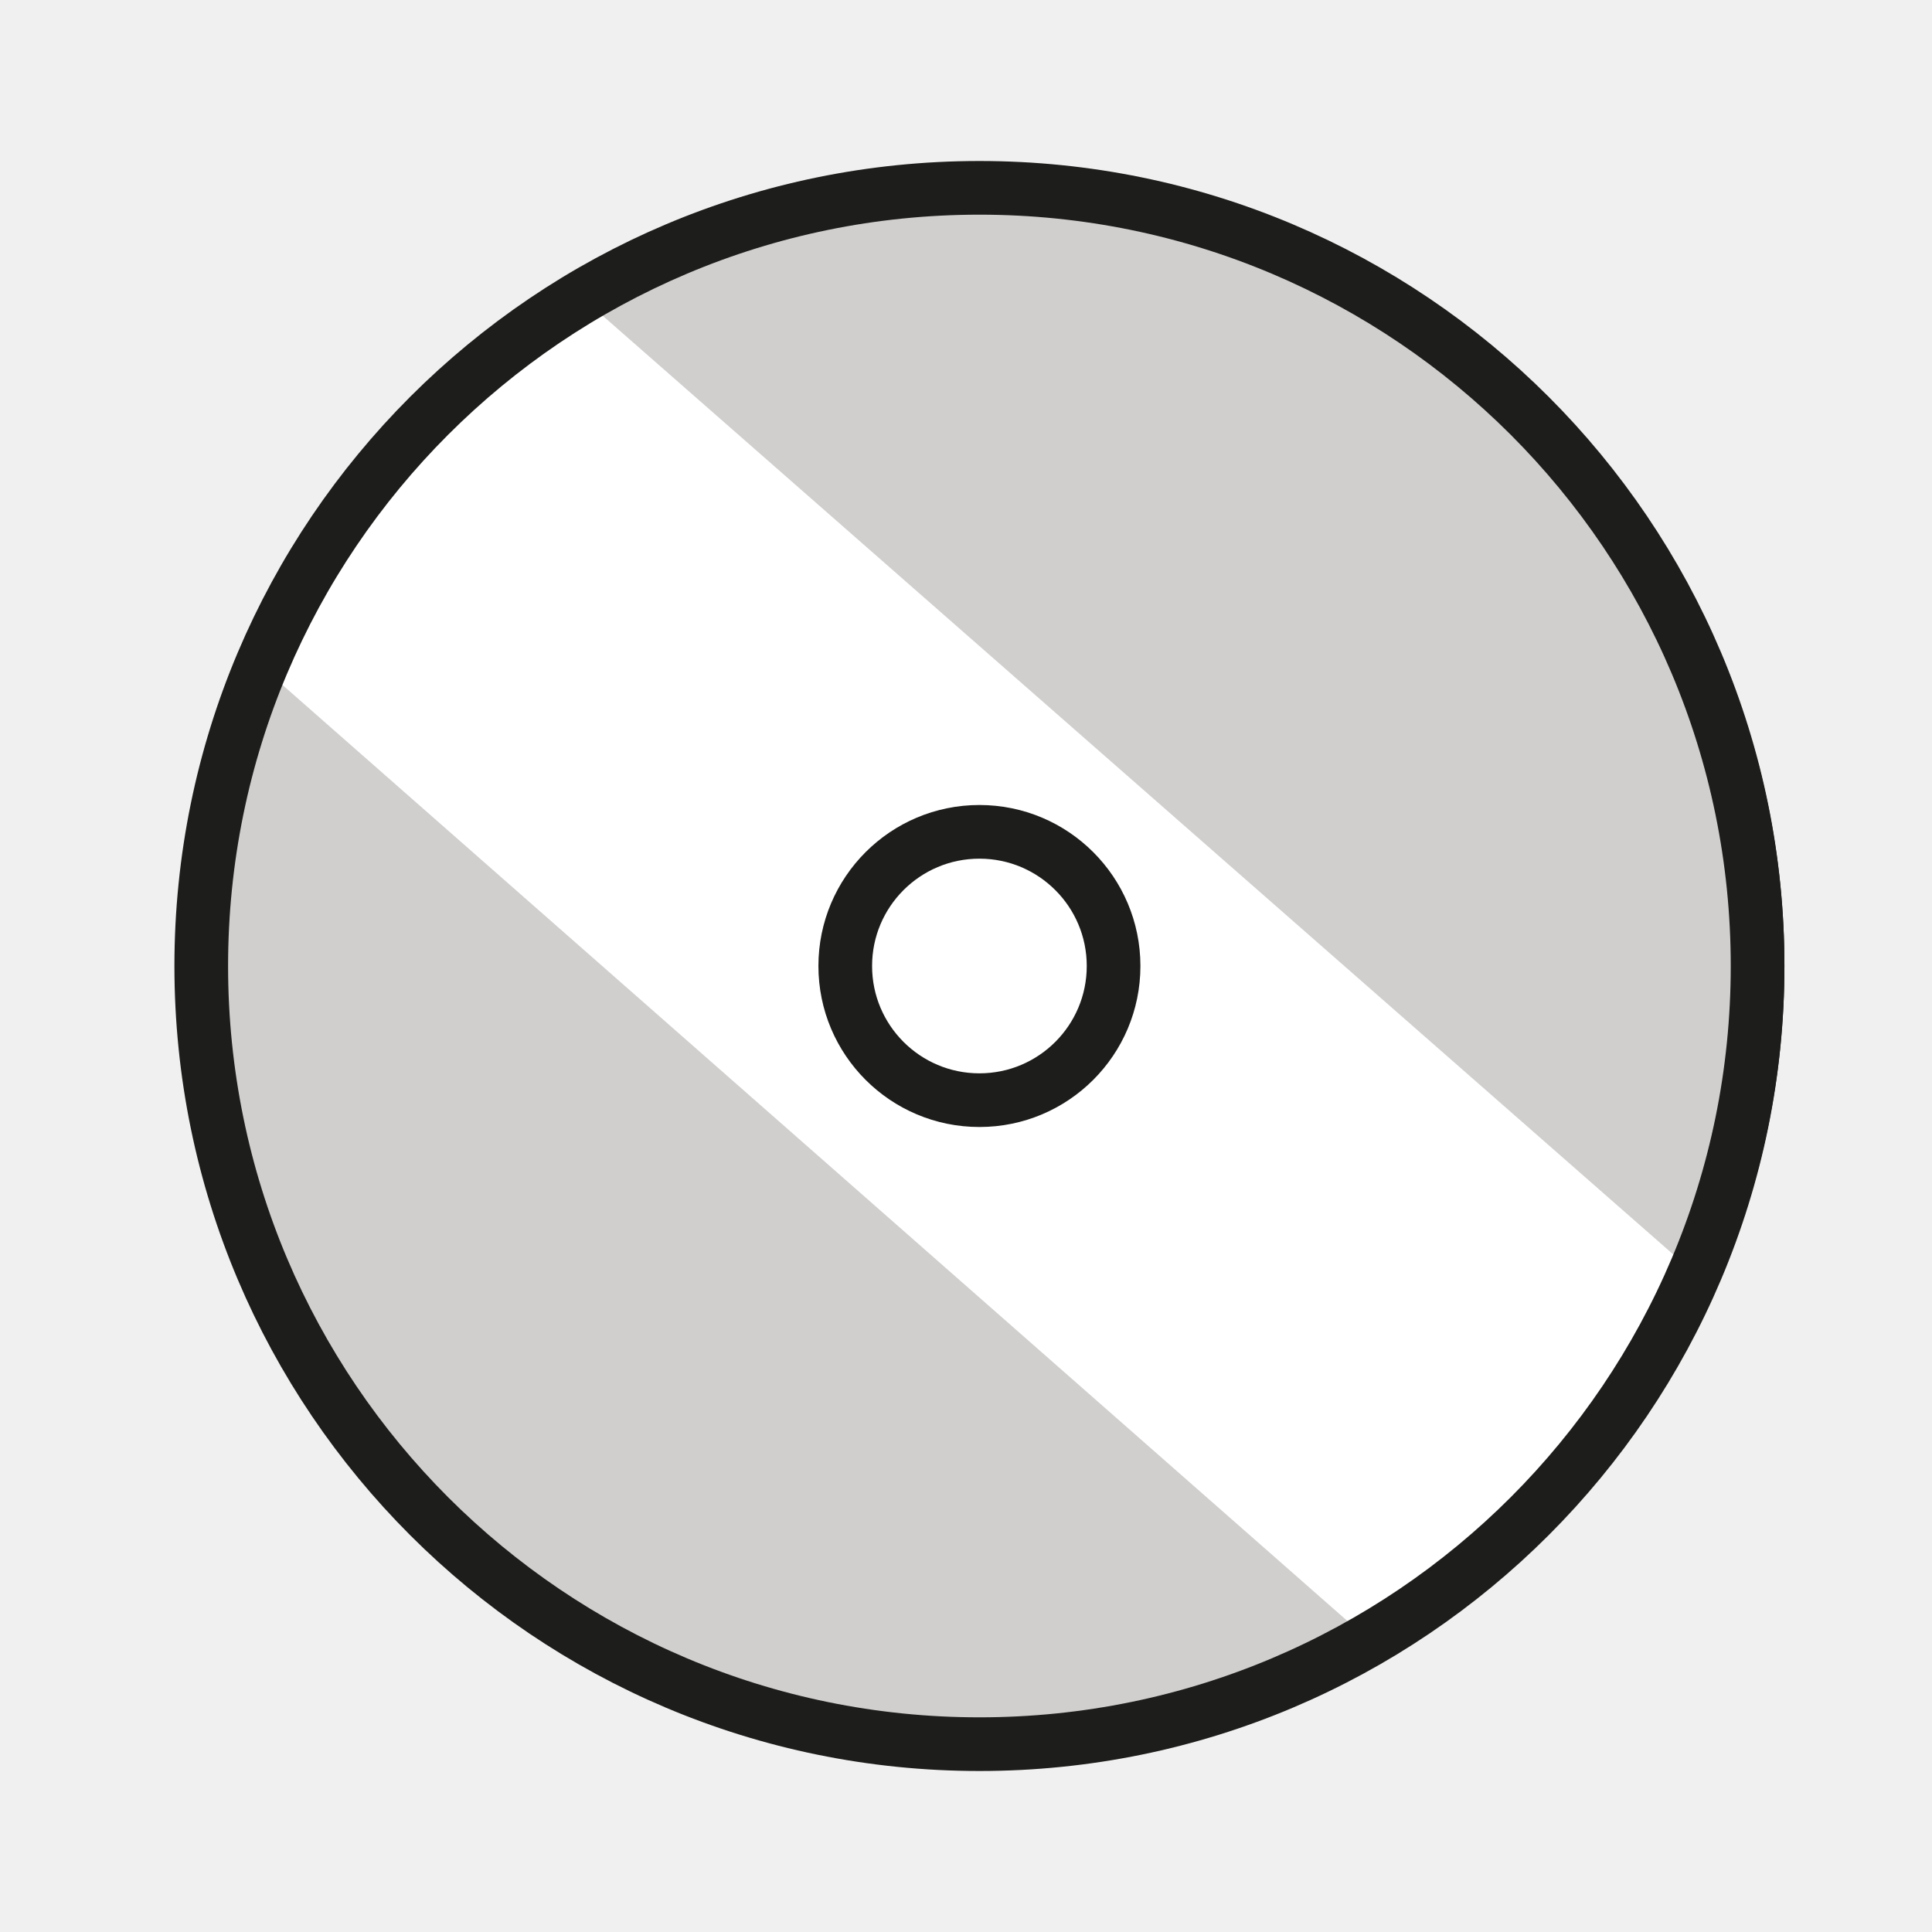
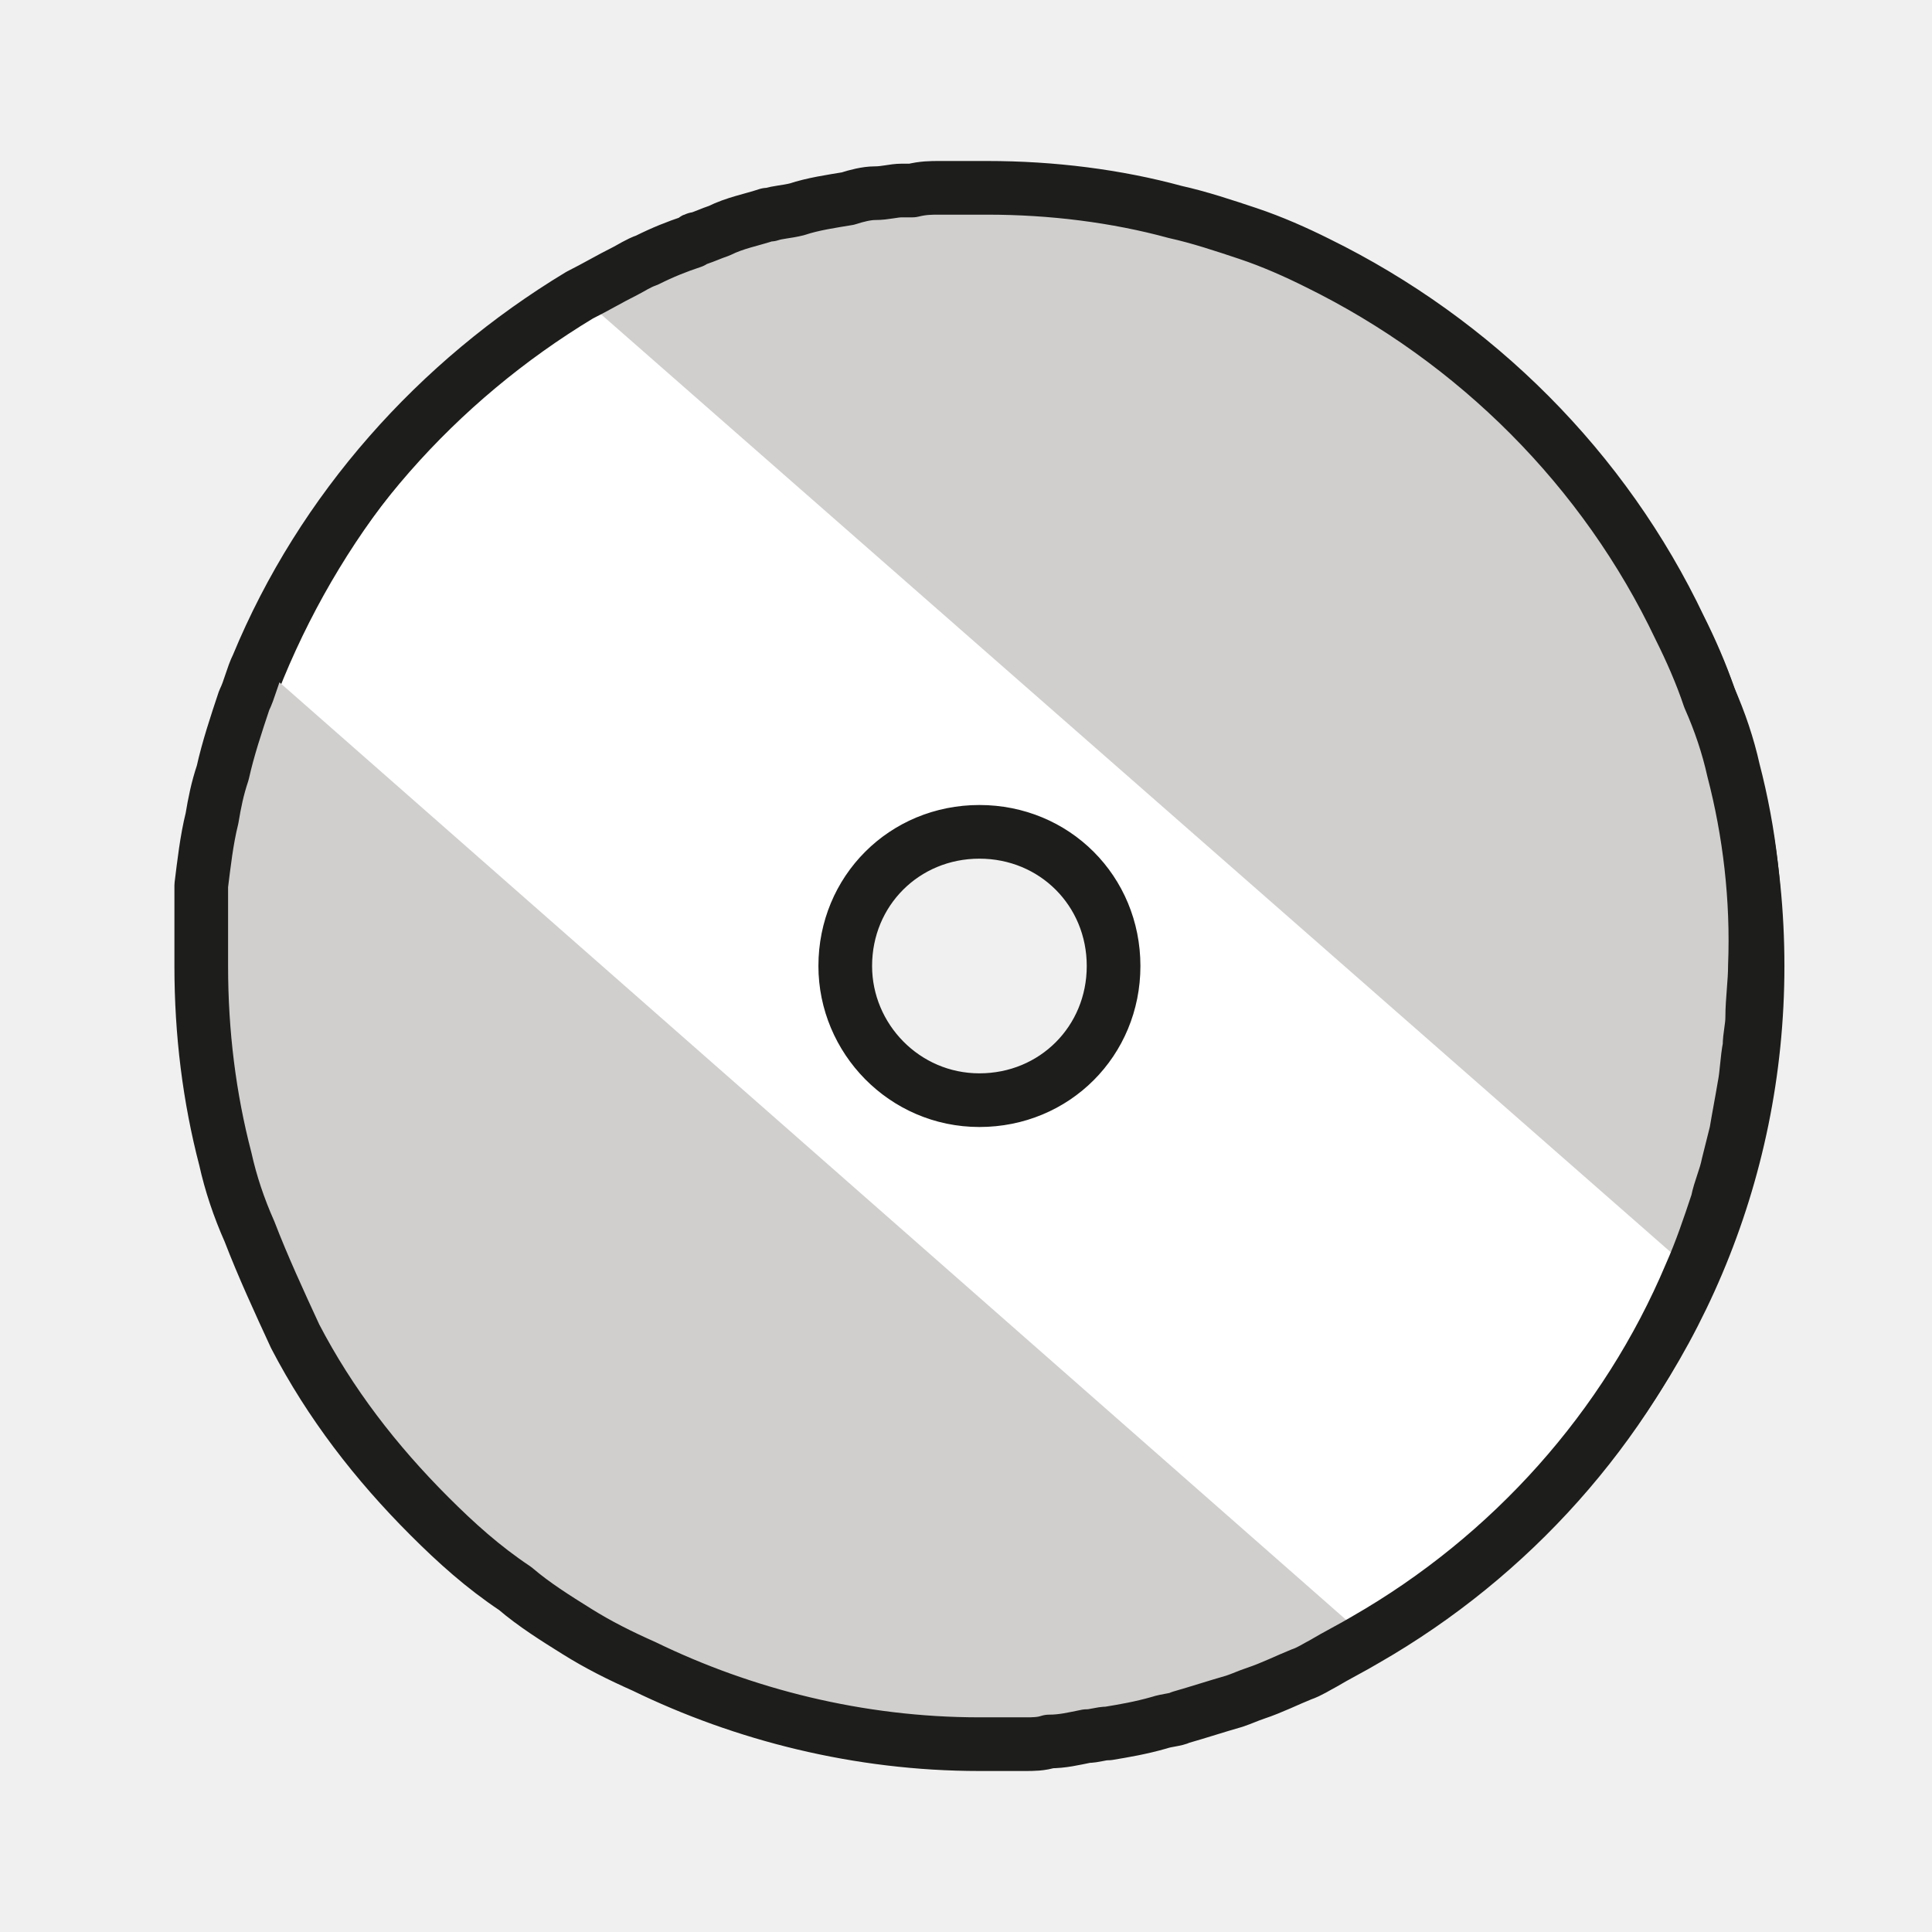
<svg xmlns="http://www.w3.org/2000/svg" version="1.1" id="emoji" x="0px" y="0px" viewBox="0 0 72 72" enable-background="new 0 0 72 72" xml:space="preserve">
  <g id="_xD83D__xDCBF__xFE0F_">
-     <circle fill="#FFFFFF" stroke="#1D1D1B" stroke-miterlimit="10" cx="37" cy="36" r="29" />
+     <path fill="#FFFFFF" stroke="#1D1D1B" stroke-miterlimit="10" d="M37,7c-0.1,0-0.2,0-0.2,0c-5.5,0-10.6,1.6-14.9,4.2   c-5.3,3.2-9.4,8.1-11.8,13.9C8.7,28.5,8,32.1,8,36c0,15.9,12.8,28.9,28.8,29c0,0,0,0,0,0c0.1,0,0.1,0,0.2,0c16,0,29-13,29-29   C66,19.9,53,7,37,7z M41.5,36c0,2.8-2.2,5-5,5s-5-2.2-5-5c0-2.8,2.2-5,5-5S41.5,33.2,41.5,36z" />
    <g id="_xD83D__xDCBF__xFE0F__3_">
      <g>
        <path fill="#D0CFCE" d="M9.7,24.8C8.3,28.3,7.5,32,7.5,36c0,16,13,29,29,29c5.3,0,10.2-1.4,14.5-3.9L9.7,24.8z" />
        <path fill="#D0CFCE" d="M63.1,47.4c1.5-3.5,2.4-7.4,2.4-11.5c0-16-13-29-29-29C31.1,7,26,8.5,21.7,11.1L63.1,47.4z" />
      </g>
-       <circle fill="none" stroke="#1D1D1B" stroke-width="2" stroke-linecap="round" stroke-linejoin="round" stroke-miterlimit="10" cx="36.5" cy="36" r="29" />
-       <circle fill="none" stroke="#1D1D1B" stroke-width="2" stroke-linecap="round" stroke-linejoin="round" stroke-miterlimit="10" cx="36.5" cy="36" r="5" />
+       <path fill="none" stroke="#1D1D1B" stroke-width="2" stroke-linecap="round" stroke-linejoin="round" stroke-miterlimit="10" d="    M64.6,28.7c-0.2-0.9-0.5-1.8-0.9-2.7c-0.3-0.9-0.7-1.8-1.1-2.6C59.8,17.5,55,12.7,49.1,9.8c-0.8-0.4-1.7-0.8-2.6-1.1    c-0.9-0.3-1.8-0.6-2.7-0.8c-2.2-0.6-4.6-0.9-7-0.9c-0.1,0-0.2,0-0.2,0c-0.4,0-0.9,0-1.3,0c-0.1,0-0.2,0-0.3,0c-0.3,0-0.6,0-1,0.1    c-0.1,0-0.3,0-0.4,0c-0.3,0-0.6,0.1-1,0.1c-0.3,0-0.7,0.1-1,0.2c-0.6,0.1-1.3,0.2-1.9,0.4C29.3,7.9,29,7.9,28.7,8c0,0-0.1,0-0.1,0    c-0.6,0.2-1.2,0.3-1.8,0.6c-0.3,0.1-0.5,0.2-0.8,0.3c-0.1,0-0.1,0-0.2,0.1c-0.6,0.2-1.1,0.4-1.7,0.7c-0.3,0.1-0.6,0.3-0.8,0.4    c-0.6,0.3-1.1,0.6-1.7,0.9l0,0c-5.3,3.2-9.6,8-12,13.8c-0.2,0.4-0.3,0.9-0.5,1.3c-0.3,0.9-0.6,1.8-0.8,2.7    c-0.2,0.6-0.3,1.1-0.4,1.7c-0.2,0.8-0.3,1.7-0.4,2.5C7.5,34,7.5,35,7.5,36c0,2.5,0.3,4.9,0.9,7.2c0.2,0.9,0.5,1.8,0.9,2.7    c0.5,1.3,1.1,2.6,1.7,3.9c1.3,2.5,3,4.7,5,6.7c1,1,2,1.9,3.2,2.7c0.7,0.6,1.5,1.1,2.3,1.6h0c0.8,0.5,1.6,0.9,2.5,1.3    C27.7,63.9,32,65,36.5,65c0.1,0,0.2,0,0.2,0c0,0,0,0,0,0c0.3,0,0.7,0,1,0c0.1,0,0.3,0,0.5,0c0.3,0,0.6,0,0.9-0.1    c0.5,0,0.9-0.1,1.4-0.2c0.3,0,0.5-0.1,0.8-0.1c0.6-0.1,1.2-0.2,1.9-0.4c0.3-0.1,0.6-0.1,0.8-0.2c0.7-0.2,1.3-0.4,2-0.6    c0.3-0.1,0.5-0.2,0.8-0.3c0.6-0.2,1.2-0.5,1.7-0.7c0.3-0.1,0.6-0.3,0.8-0.4c0.5-0.3,1.1-0.6,1.6-0.9l0,0    c5.4-3.1,9.7-7.9,12.1-13.6c0,0,0,0,0,0c0.4-0.9,0.7-1.8,1-2.7c0.1-0.5,0.3-0.9,0.4-1.4c0.1-0.4,0.2-0.8,0.3-1.2    c0.1-0.6,0.2-1.1,0.3-1.7c0.1-0.5,0.1-1,0.2-1.5c0-0.4,0.1-0.7,0.1-1.1c0-0.6,0.1-1.3,0.1-1.9C65.5,33.5,65.2,31,64.6,28.7z     M31.5,36c0-2.8,2.2-5,5-5s5,2.2,5,5c0,2.8-2.2,5-5,5S31.5,38.7,31.5,36z" />
    </g>
  </g>
</svg>
